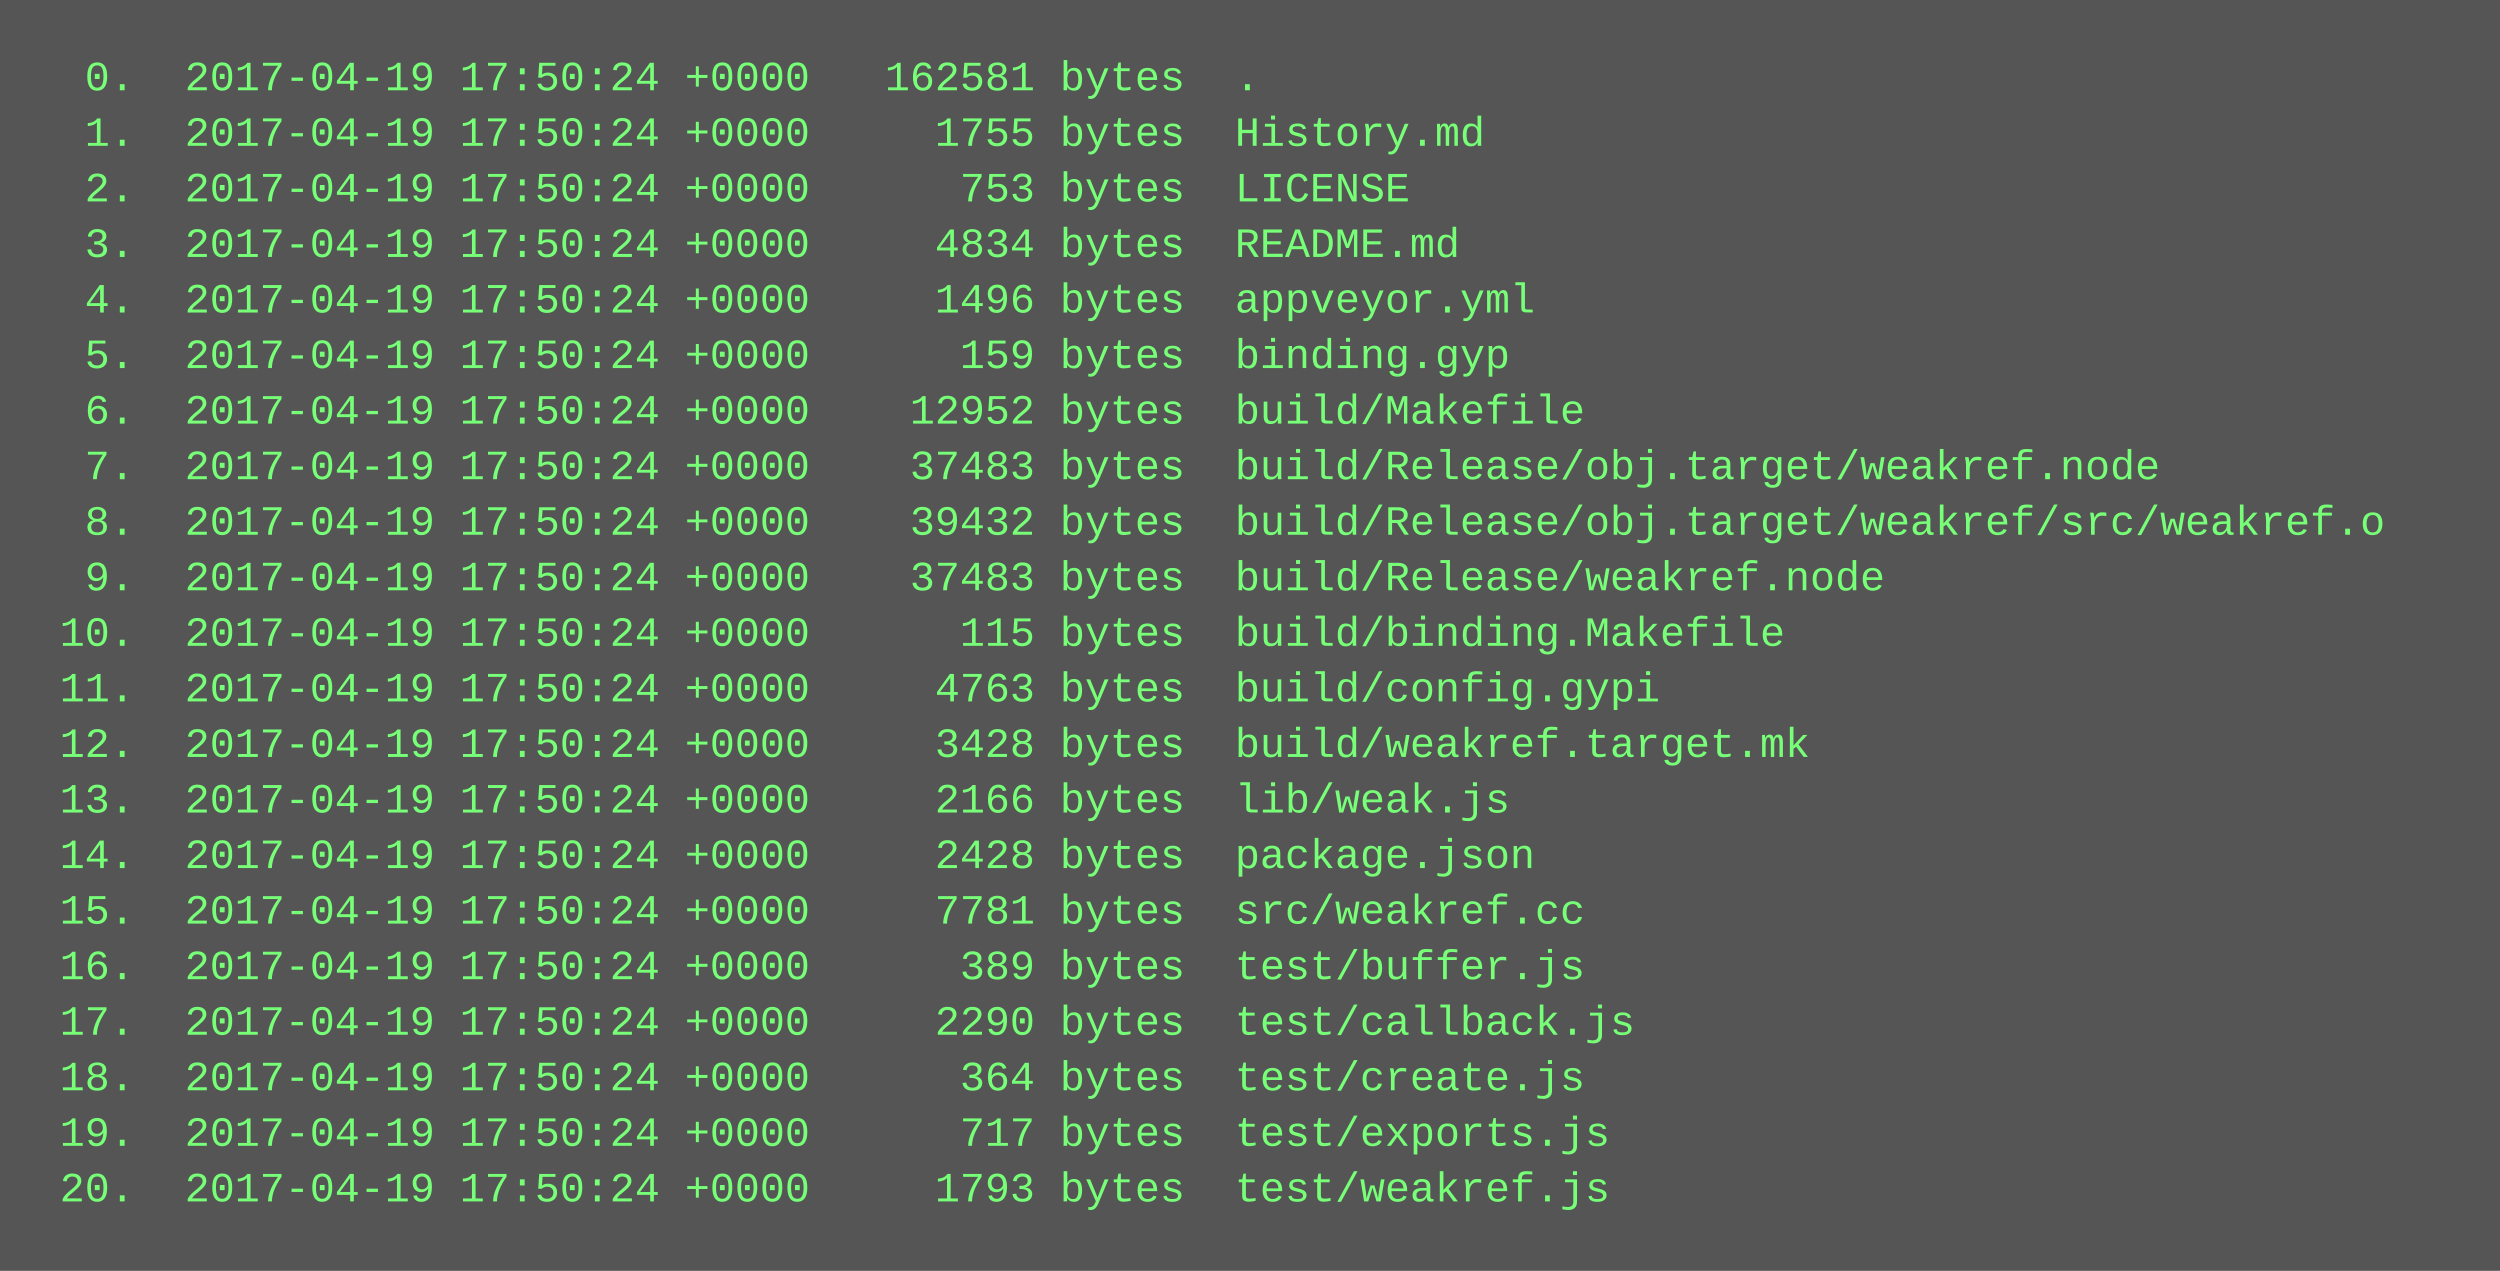
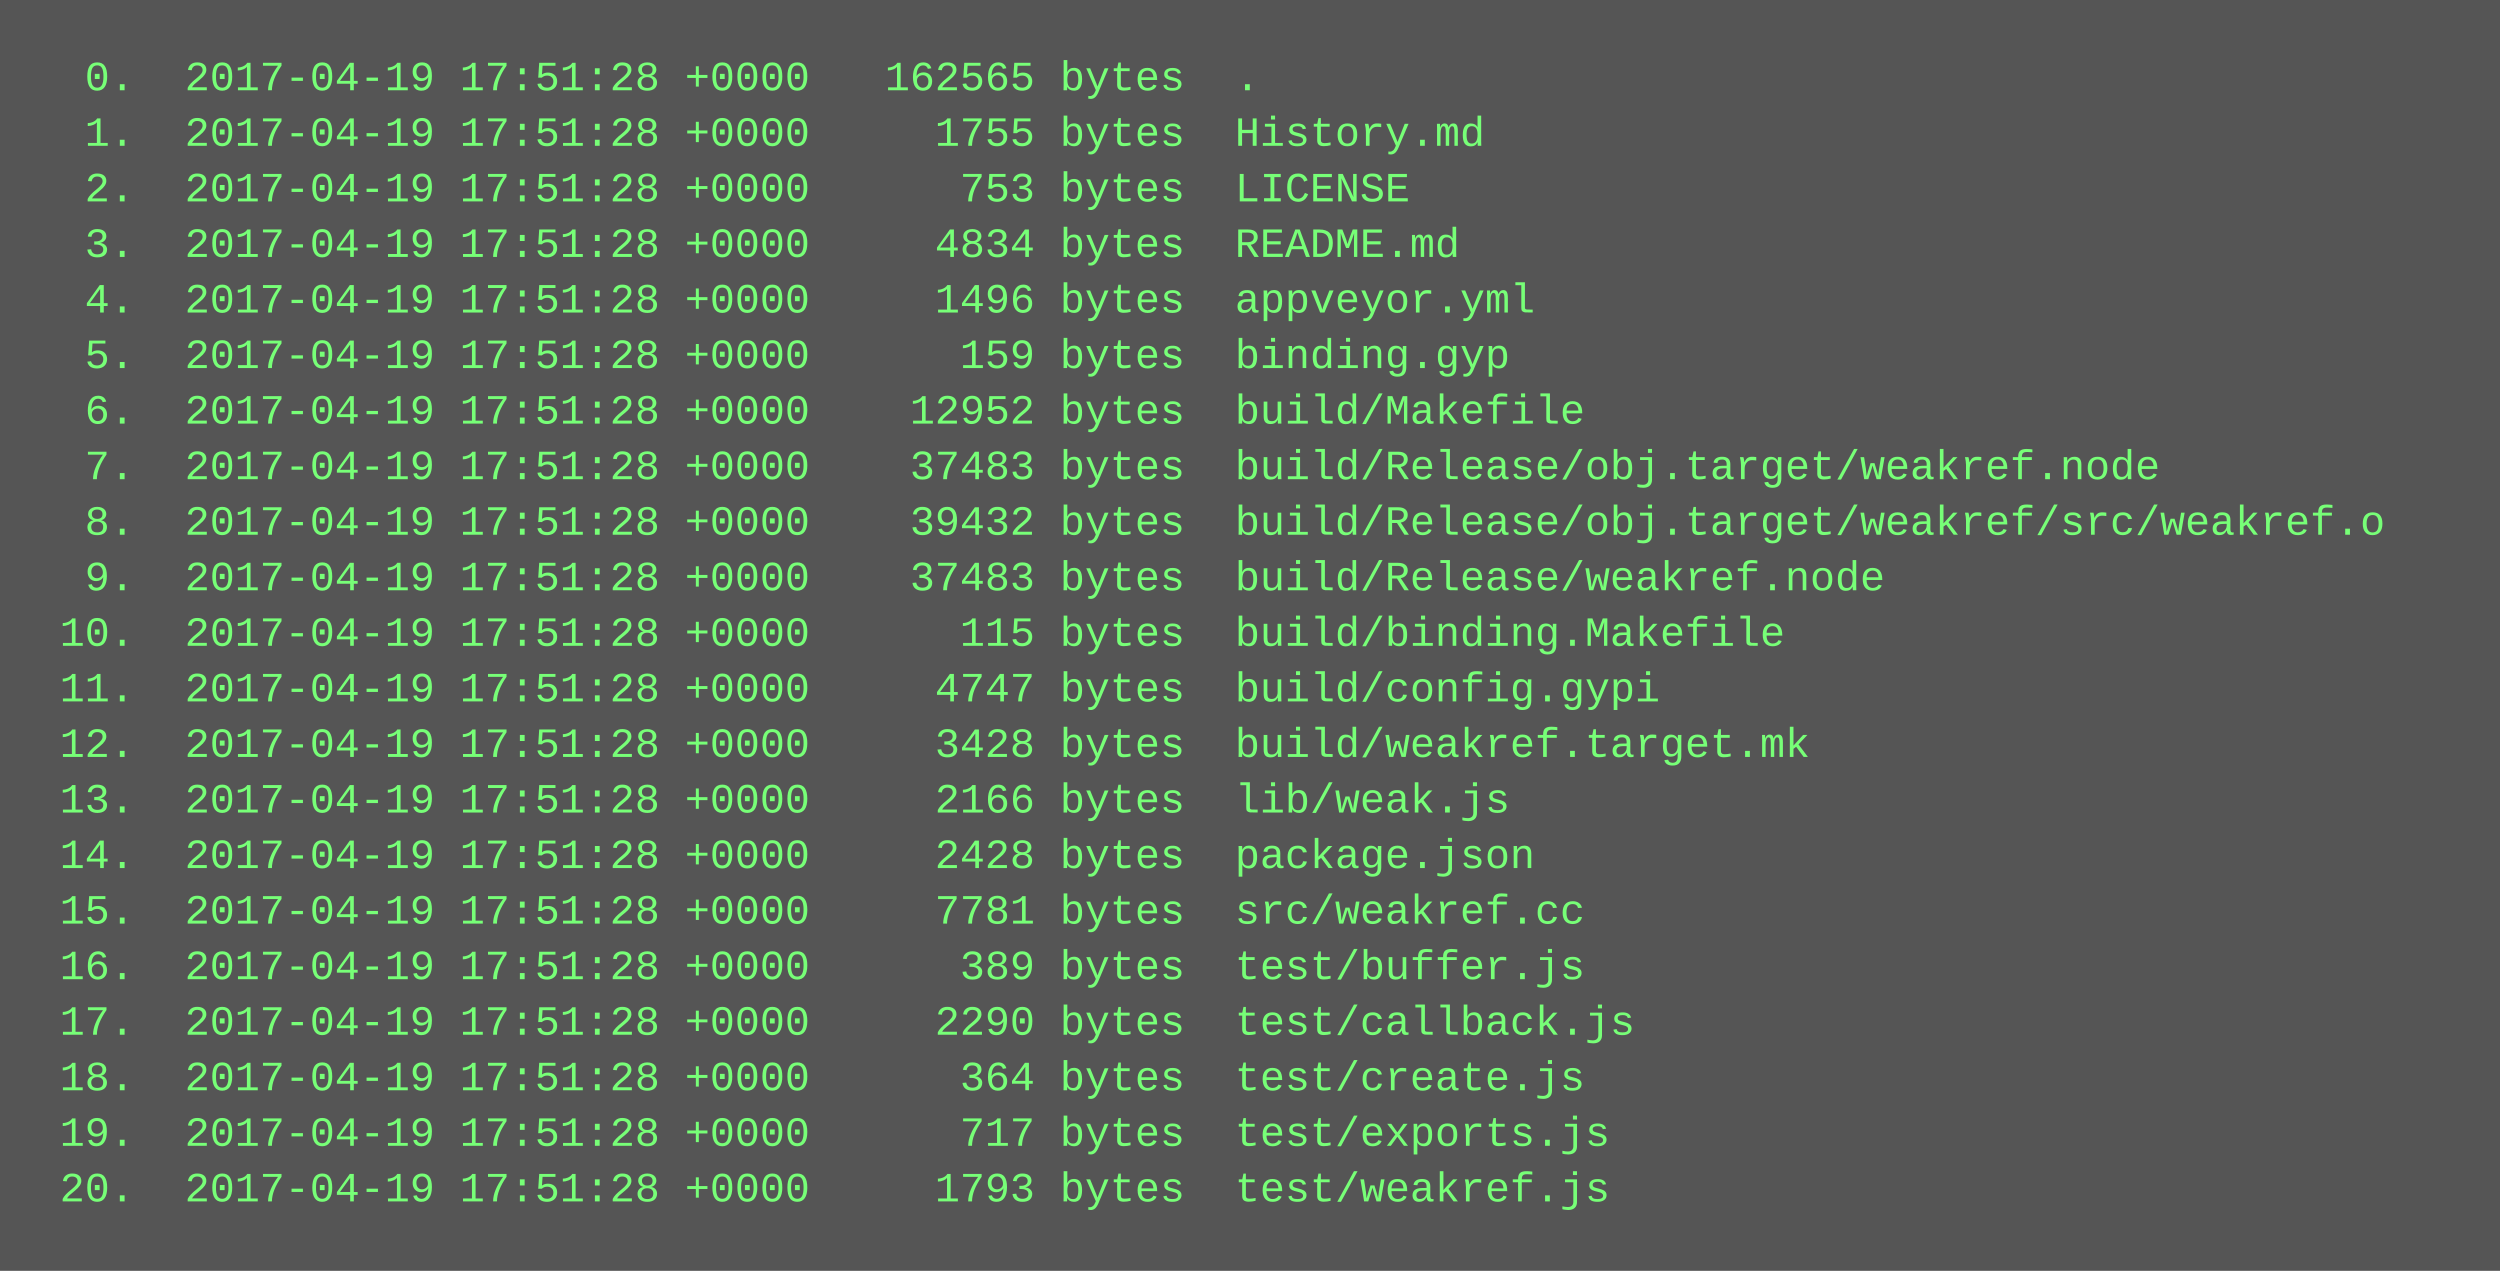
<svg xmlns="http://www.w3.org/2000/svg" height="366" width="720">
  <rect height="366" fill="#555" width="720" />
  <text fill="#7f7" font-family="Courier New" font-size="12" xml:space="preserve">
-     <tspan x="10" y="26">  0.  2017-04-19 17:50:24 +0000   162581 bytes  .</tspan>
-     <tspan x="10" y="42">  1.  2017-04-19 17:50:24 +0000     1755 bytes  History.md</tspan>
-     <tspan x="10" y="58">  2.  2017-04-19 17:50:24 +0000      753 bytes  LICENSE</tspan>
-     <tspan x="10" y="74">  3.  2017-04-19 17:50:24 +0000     4834 bytes  README.md</tspan>
-     <tspan x="10" y="90">  4.  2017-04-19 17:50:24 +0000     1496 bytes  appveyor.yml</tspan>
-     <tspan x="10" y="106">  5.  2017-04-19 17:50:24 +0000      159 bytes  binding.gyp</tspan>
-     <tspan x="10" y="122">  6.  2017-04-19 17:50:24 +0000    12952 bytes  build/Makefile</tspan>
-     <tspan x="10" y="138">  7.  2017-04-19 17:50:24 +0000    37483 bytes  build/Release/obj.target/weakref.node</tspan>
-     <tspan x="10" y="154">  8.  2017-04-19 17:50:24 +0000    39432 bytes  build/Release/obj.target/weakref/src/weakref.o</tspan>
-     <tspan x="10" y="170">  9.  2017-04-19 17:50:24 +0000    37483 bytes  build/Release/weakref.node</tspan>
-     <tspan x="10" y="186"> 10.  2017-04-19 17:50:24 +0000      115 bytes  build/binding.Makefile</tspan>
-     <tspan x="10" y="202"> 11.  2017-04-19 17:50:24 +0000     4763 bytes  build/config.gypi</tspan>
-     <tspan x="10" y="218"> 12.  2017-04-19 17:50:24 +0000     3428 bytes  build/weakref.target.mk</tspan>
-     <tspan x="10" y="234"> 13.  2017-04-19 17:50:24 +0000     2166 bytes  lib/weak.js</tspan>
-     <tspan x="10" y="250"> 14.  2017-04-19 17:50:24 +0000     2428 bytes  package.json</tspan>
-     <tspan x="10" y="266"> 15.  2017-04-19 17:50:24 +0000     7781 bytes  src/weakref.cc</tspan>
-     <tspan x="10" y="282"> 16.  2017-04-19 17:50:24 +0000      389 bytes  test/buffer.js</tspan>
-     <tspan x="10" y="298"> 17.  2017-04-19 17:50:24 +0000     2290 bytes  test/callback.js</tspan>
-     <tspan x="10" y="314"> 18.  2017-04-19 17:50:24 +0000      364 bytes  test/create.js</tspan>
-     <tspan x="10" y="330"> 19.  2017-04-19 17:50:24 +0000      717 bytes  test/exports.js</tspan>
-     <tspan x="10" y="346"> 20.  2017-04-19 17:50:24 +0000     1793 bytes  test/weakref.js</tspan>
+     <tspan x="10" y="26">  0.  2017-04-19 17:51:28 +0000   162565 bytes  .</tspan>
+     <tspan x="10" y="42">  1.  2017-04-19 17:51:28 +0000     1755 bytes  History.md</tspan>
+     <tspan x="10" y="58">  2.  2017-04-19 17:51:28 +0000      753 bytes  LICENSE</tspan>
+     <tspan x="10" y="74">  3.  2017-04-19 17:51:28 +0000     4834 bytes  README.md</tspan>
+     <tspan x="10" y="90">  4.  2017-04-19 17:51:28 +0000     1496 bytes  appveyor.yml</tspan>
+     <tspan x="10" y="106">  5.  2017-04-19 17:51:28 +0000      159 bytes  binding.gyp</tspan>
+     <tspan x="10" y="122">  6.  2017-04-19 17:51:28 +0000    12952 bytes  build/Makefile</tspan>
+     <tspan x="10" y="138">  7.  2017-04-19 17:51:28 +0000    37483 bytes  build/Release/obj.target/weakref.node</tspan>
+     <tspan x="10" y="154">  8.  2017-04-19 17:51:28 +0000    39432 bytes  build/Release/obj.target/weakref/src/weakref.o</tspan>
+     <tspan x="10" y="170">  9.  2017-04-19 17:51:28 +0000    37483 bytes  build/Release/weakref.node</tspan>
+     <tspan x="10" y="186"> 10.  2017-04-19 17:51:28 +0000      115 bytes  build/binding.Makefile</tspan>
+     <tspan x="10" y="202"> 11.  2017-04-19 17:51:28 +0000     4747 bytes  build/config.gypi</tspan>
+     <tspan x="10" y="218"> 12.  2017-04-19 17:51:28 +0000     3428 bytes  build/weakref.target.mk</tspan>
+     <tspan x="10" y="234"> 13.  2017-04-19 17:51:28 +0000     2166 bytes  lib/weak.js</tspan>
+     <tspan x="10" y="250"> 14.  2017-04-19 17:51:28 +0000     2428 bytes  package.json</tspan>
+     <tspan x="10" y="266"> 15.  2017-04-19 17:51:28 +0000     7781 bytes  src/weakref.cc</tspan>
+     <tspan x="10" y="282"> 16.  2017-04-19 17:51:28 +0000      389 bytes  test/buffer.js</tspan>
+     <tspan x="10" y="298"> 17.  2017-04-19 17:51:28 +0000     2290 bytes  test/callback.js</tspan>
+     <tspan x="10" y="314"> 18.  2017-04-19 17:51:28 +0000      364 bytes  test/create.js</tspan>
+     <tspan x="10" y="330"> 19.  2017-04-19 17:51:28 +0000      717 bytes  test/exports.js</tspan>
+     <tspan x="10" y="346"> 20.  2017-04-19 17:51:28 +0000     1793 bytes  test/weakref.js</tspan>
  </text>
</svg>
